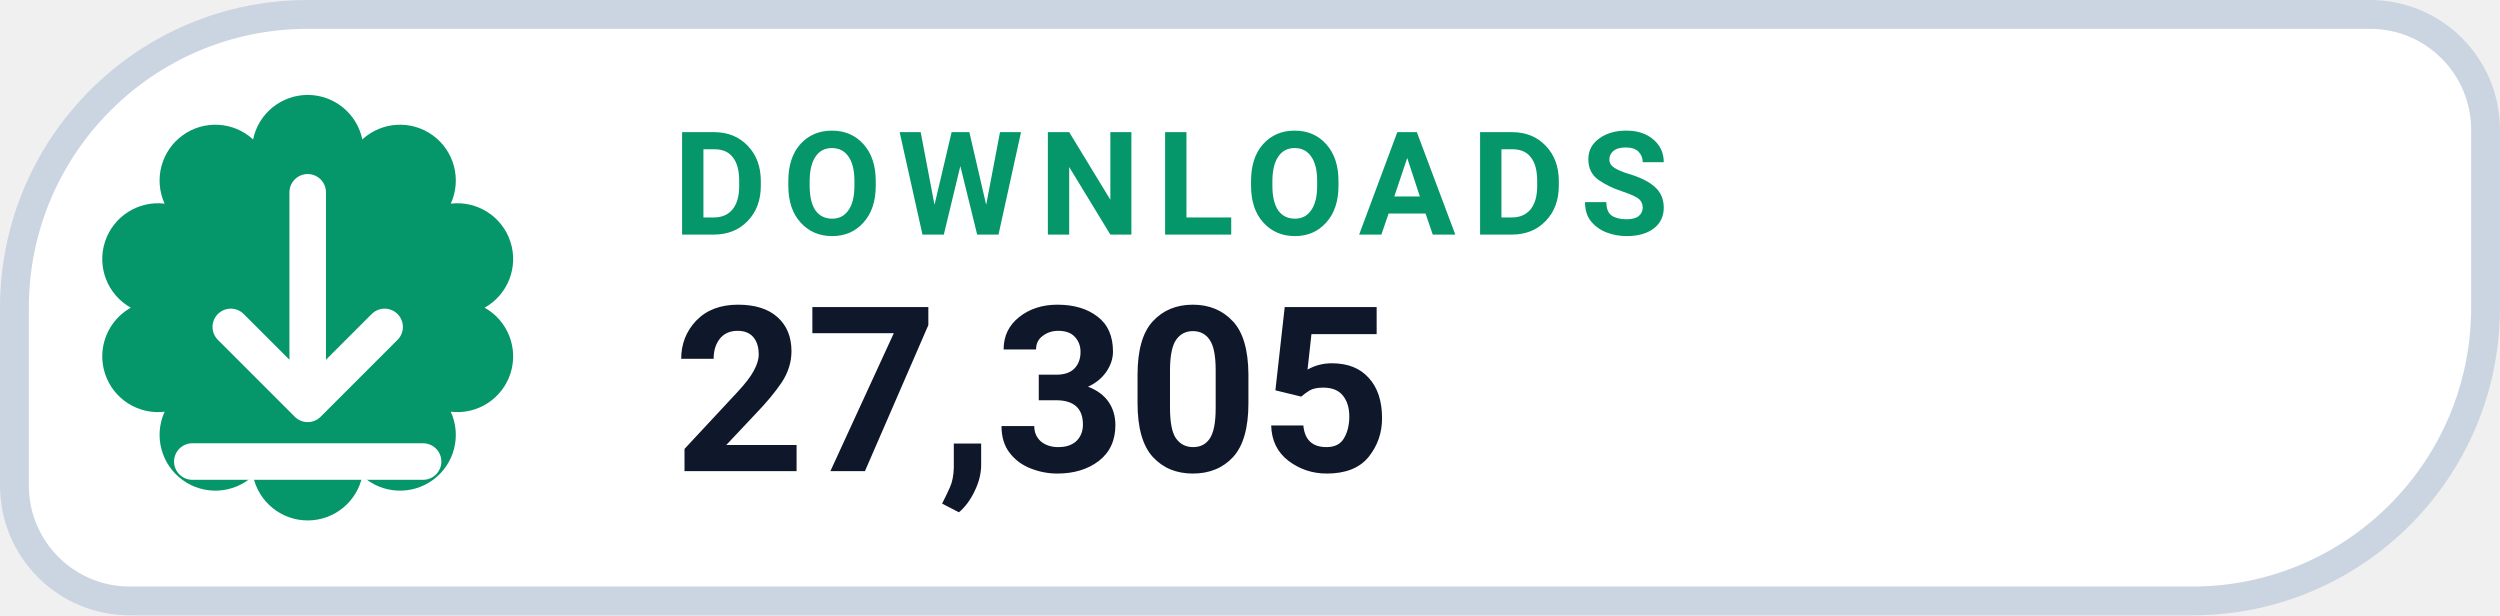
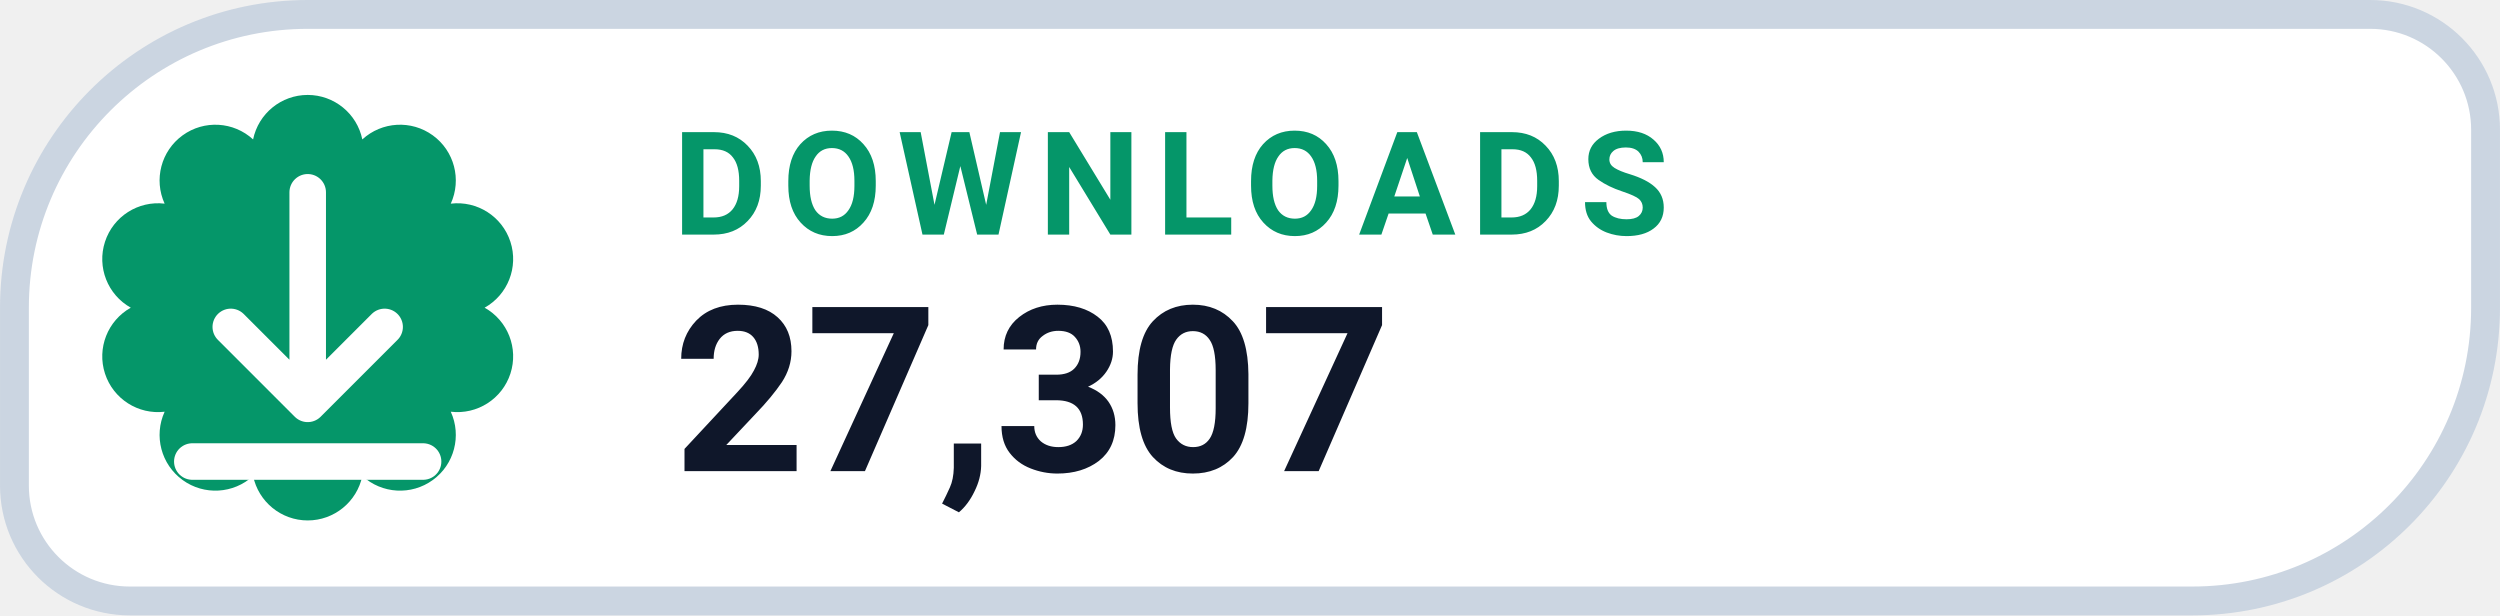
- <svg xmlns="http://www.w3.org/2000/svg" width="126" height="31.015" viewBox="0 0 130 32" role="img" aria-label="DOWNLOADS 27,305">
+ <svg xmlns="http://www.w3.org/2000/svg" width="126" height="31.015" viewBox="0 0 130 32" role="img" aria-label="DOWNLOADS 27,307">
  <path d="M 16.00 0.75 H 123.25 A 6.00 6.00 0 0 1 129.25 6.75 V 16.00 A 15.25 15.25 0 0 1 114.00 31.25 H 6.75 A 6.00 6.00 0 0 1 0.75 25.25 V 16.00 A 15.25 15.25 0 0 1 16.00 0.75 Z" fill="#FFFFFF" stroke="#CBD5E1" stroke-width="1.5" />
  <path d="M 13.16 7.25 A 2.90 2.90 0 0 1 18.84 7.25 A 2.90 2.90 0 0 1 23.44 10.59 A 2.90 2.90 0 0 1 25.20 16.00 A 2.90 2.90 0 0 1 23.44 21.41 A 2.90 2.90 0 0 1 18.84 24.75 A 2.90 2.90 0 0 1 13.16 24.75 A 2.90 2.90 0 0 1 8.56 21.41 A 2.90 2.90 0 0 1 6.80 16.00 A 2.90 2.90 0 0 1 8.56 10.59 A 2.90 2.90 0 0 1 13.16 7.25 Z" fill="#059669" />
  <g transform="translate(16 16)" style="color:#FFFFFF;">
    <path d="M0 -6 v11 m0 0 l4 -4 m-4 4 l-4 -4 M-6 8 h12" fill="none" stroke="currentColor" stroke-width="1.9" stroke-linecap="round" stroke-linejoin="round" />
  </g>
  <text x="35" y="12.2" fill="#059669" font-family="-apple-system,BlinkMacSystemFont,'Segoe UI',Roboto,Helvetica,Arial,sans-serif" font-size="7.5" font-weight="700" letter-spacing=".8">DOWNLOADS</text>
-   <text x="35" y="24.5" fill="#0F172A" font-family="-apple-system,BlinkMacSystemFont,'Segoe UI',Roboto,Helvetica,Arial,sans-serif" font-size="12" font-weight="750">27,305</text>
+   <text x="35" y="24.5" fill="#0F172A" font-family="-apple-system,BlinkMacSystemFont,'Segoe UI',Roboto,Helvetica,Arial,sans-serif" font-size="12" font-weight="750">27,307</text>
</svg>
